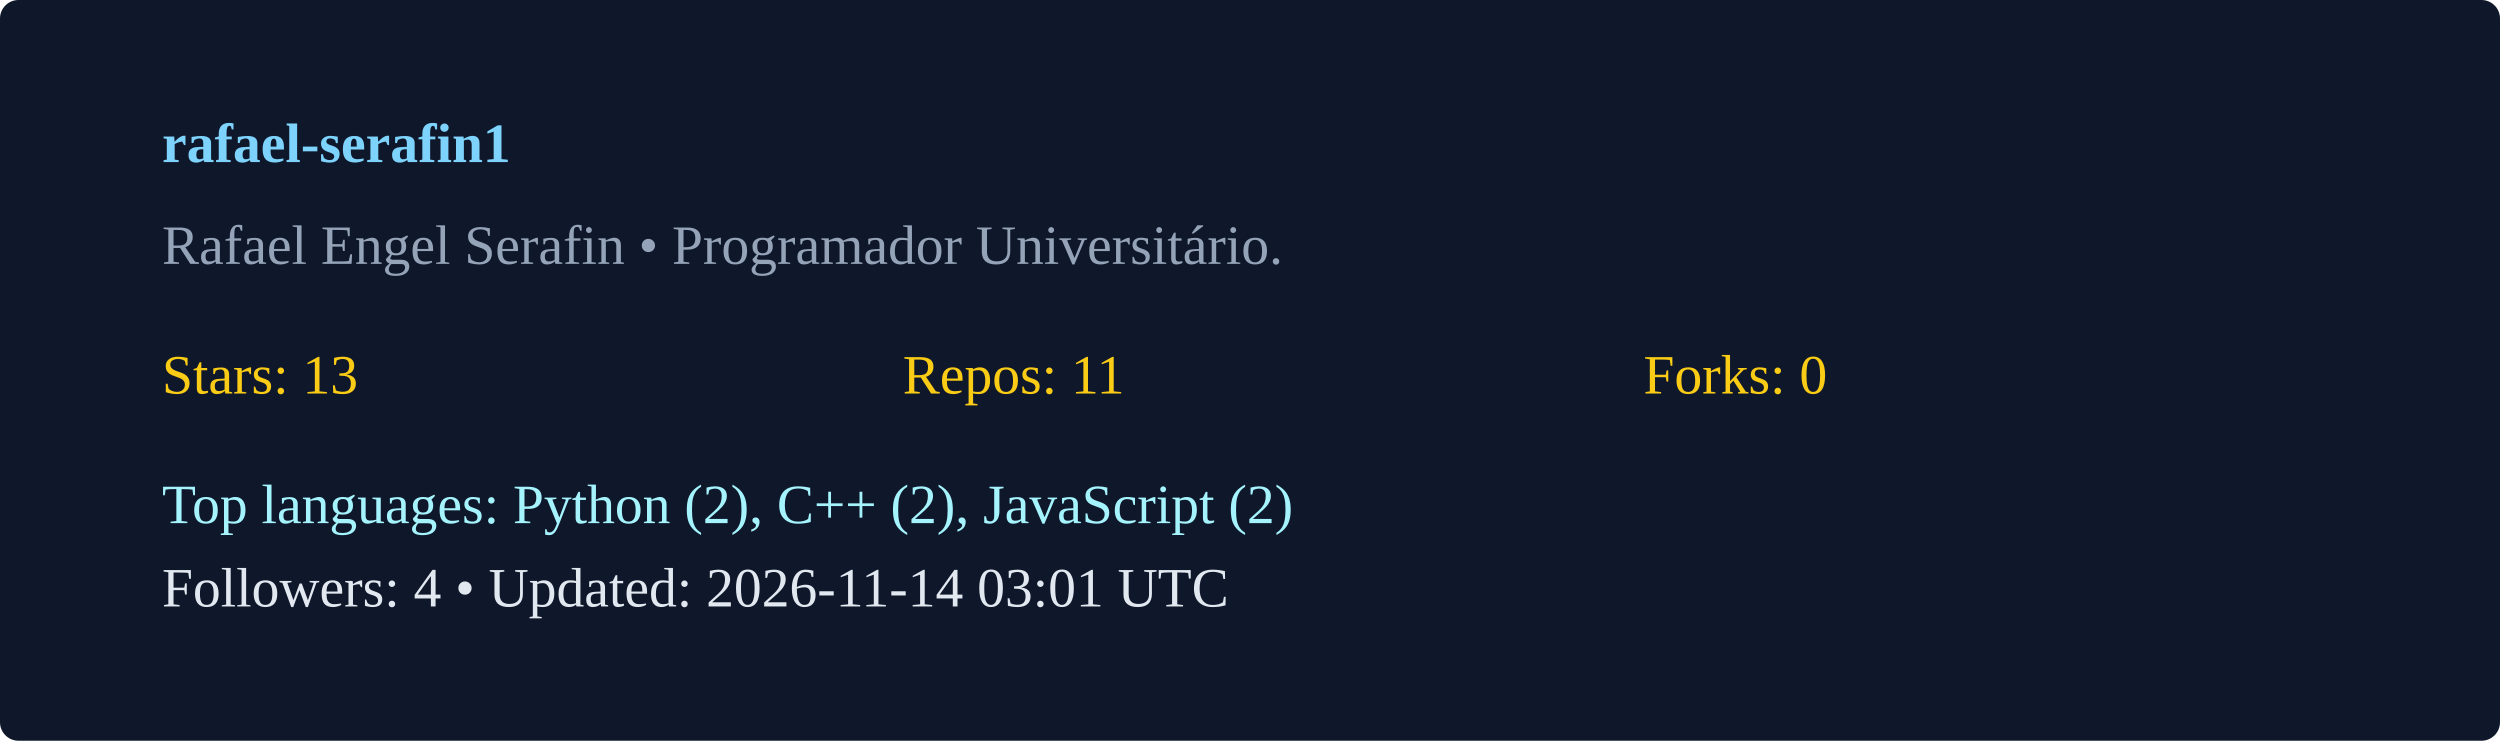
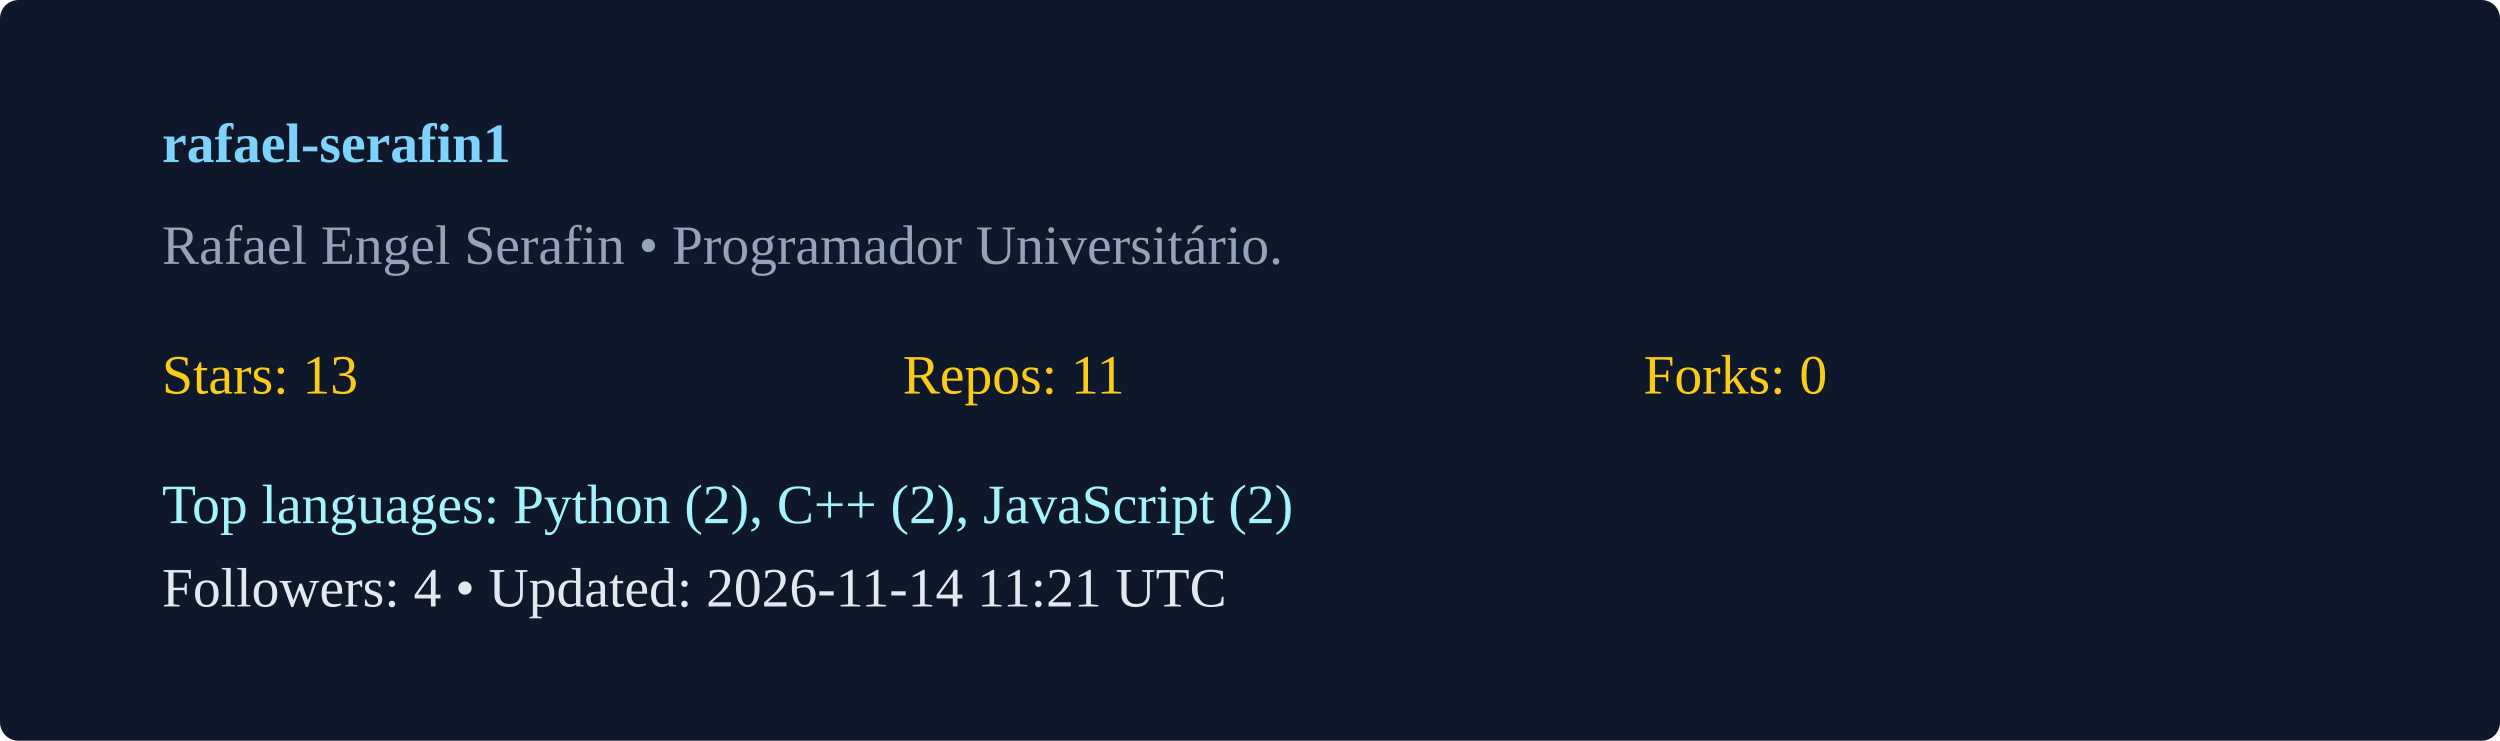
<svg xmlns="http://www.w3.org/2000/svg" width="540" height="160" viewBox="0 0 540 160">
  <rect width="100%" height="100%" rx="4" fill="#0f172a" />
  <g transform="translate(35,35)">
    <text x="0" y="0" fill="#7dd3fc" font-weight="600">rafael-serafin1</text>
    <text x="0" y="22" fill="#94a3b8">Rafael Engel Serafin  • Programador Universitário. </text>
    <g transform="translate(0,50)">
      <text x="0" y="0" fill="#facc15">Stars: 13</text>
      <text x="160" y="0" fill="#facc15">Repos: 11</text>
      <text x="320" y="0" fill="#facc15">Forks: 0</text>
      <text x="0" y="28" fill="#a5f3fc">Top languages: Python (2), C++ (2), JavaScript (2)</text>
-       <text x="0" y="46" fill="#e2e8f0">Followers: 4 • Updated: 2026-11-14 03:01 UTC</text>
+       <text x="0" y="46" fill="#e2e8f0">Followers: 4 • Updated: 2026-11-14 11:21 UTC</text>
    </g>
  </g>
</svg>
